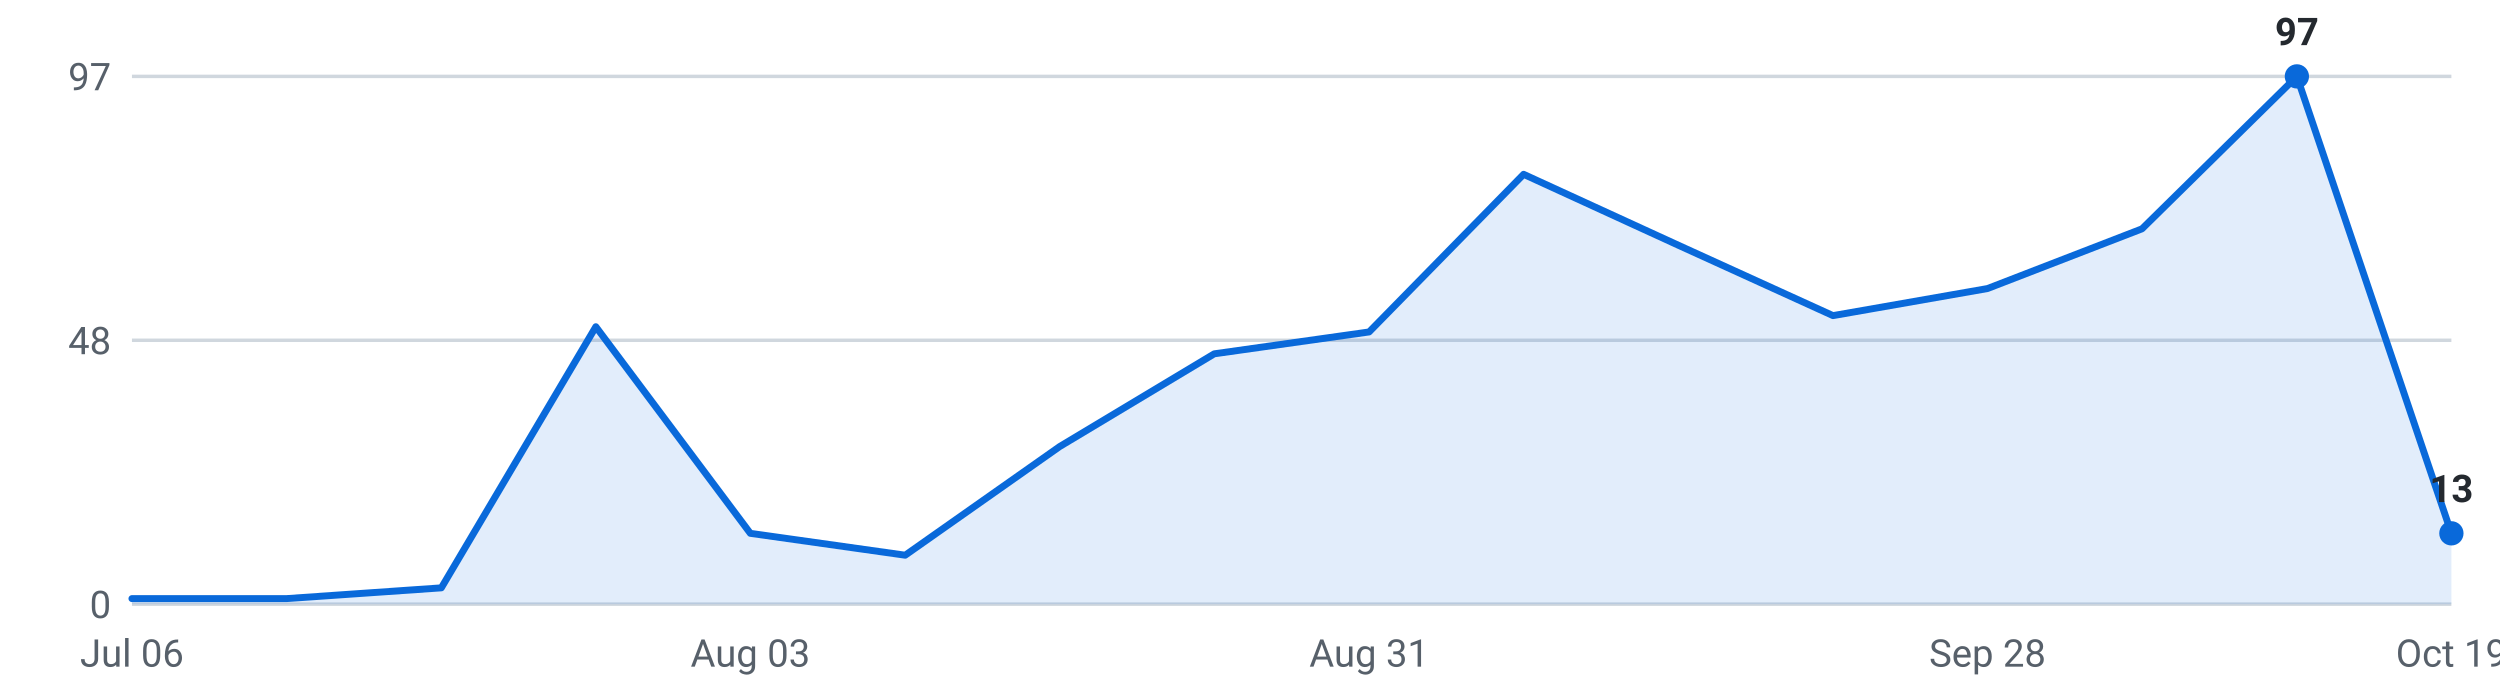
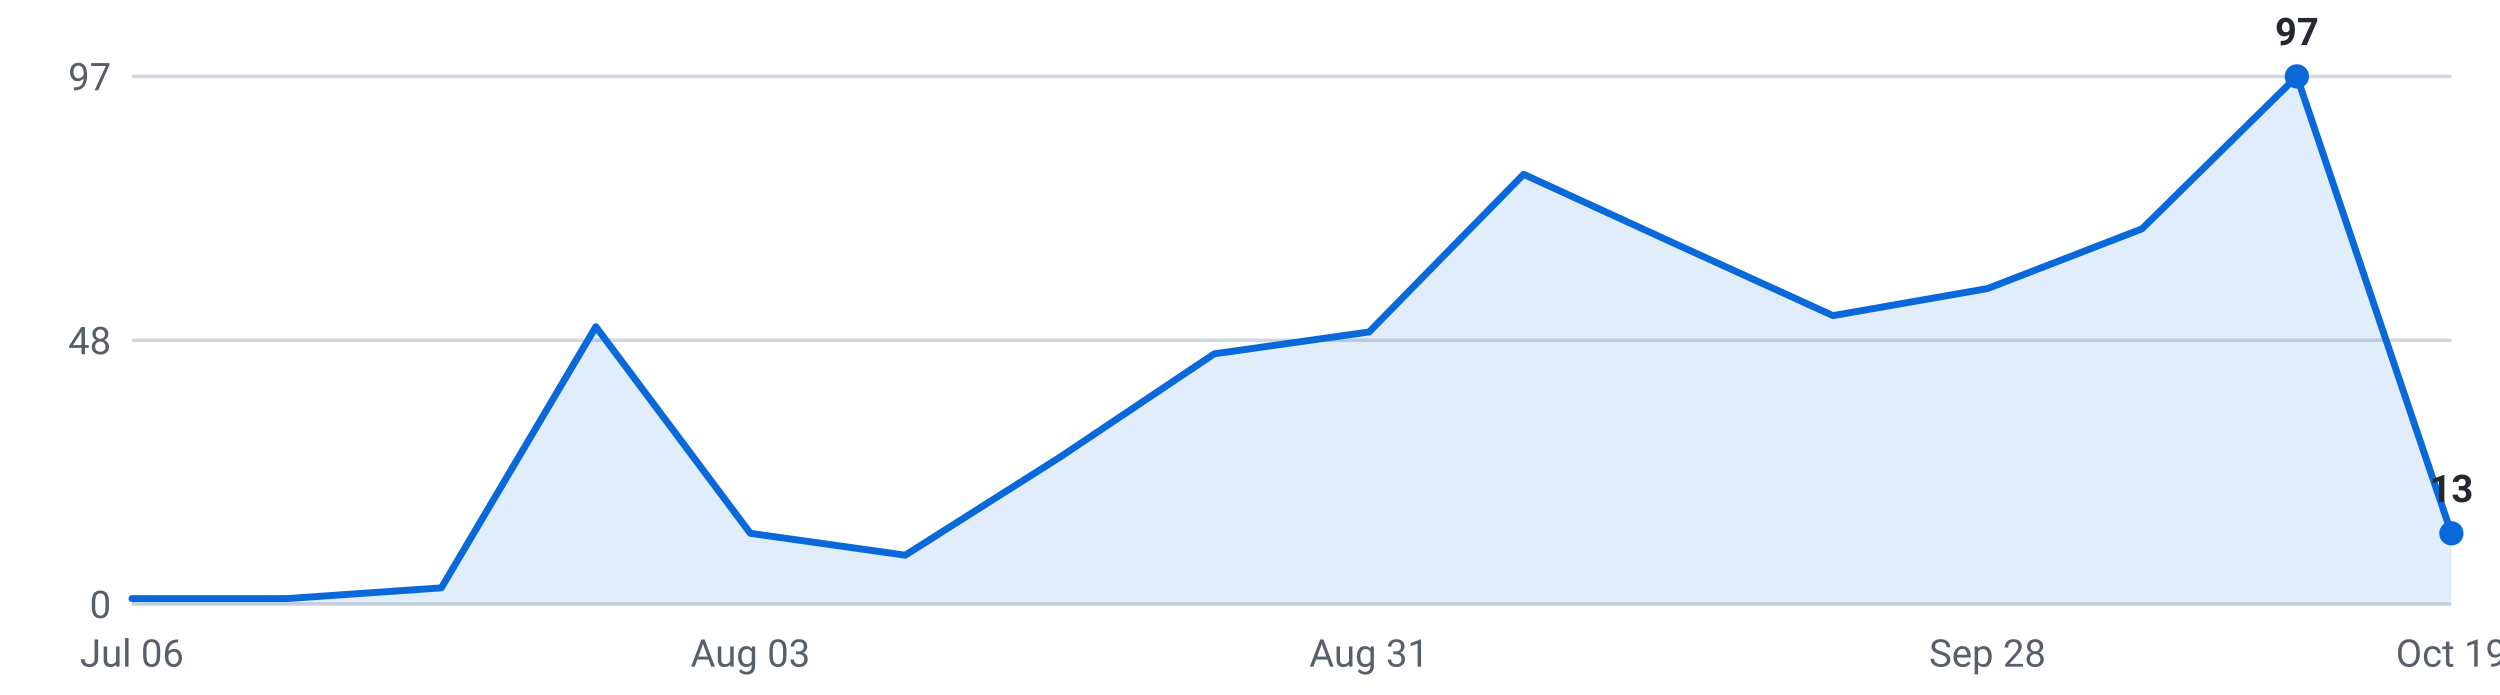
<svg xmlns="http://www.w3.org/2000/svg" viewBox="0 0 720 200" width="720" height="200" role="img" aria-label="Internships posted per week, last 16 weeks">
  <g font-family="-apple-system,Segoe UI,Roboto,sans-serif" font-size="11">
    <line x1="38" y1="174.0" x2="706" y2="174.0" stroke="#d0d7de" stroke-width="1" />
    <text x="32" y="178.0" text-anchor="end" fill="#57606a">0</text>
    <line x1="38" y1="98.0" x2="706" y2="98.0" stroke="#d0d7de" stroke-width="1" />
    <text x="32" y="102.0" text-anchor="end" fill="#57606a">48</text>
    <line x1="38" y1="22.0" x2="706" y2="22.0" stroke="#d0d7de" stroke-width="1" />
    <text x="32" y="26.0" text-anchor="end" fill="#57606a">97</text>
-     <path d="M38.0,174 L38.0,172.4 L82.5,172.4 L127.1,169.3 L171.6,94.1 L216.1,153.6 L260.7,159.9 L305.2,128.6 L349.7,101.9 L394.3,95.6 L438.8,50.2 L483.3,70.6 L527.9,90.9 L572.4,83.1 L616.9,65.9 L661.5,22.0 L706.0,153.6 L706.0,174 Z" fill="#0969da" fill-opacity="0.12" />
-     <polyline points="38.0,172.4 82.5,172.4 127.1,169.3 171.6,94.1 216.1,153.6 260.7,159.9 305.2,128.6 349.7,101.9 394.3,95.6 438.8,50.2 483.3,70.6 527.9,90.9 572.4,83.1 616.9,65.9 661.5,22.0 706.0,153.6" fill="none" stroke="#0969da" stroke-width="2" stroke-linejoin="round" stroke-linecap="round" />
+     <path d="M38.0,174 L38.0,172.4 L82.5,172.4 L127.1,169.3 L171.6,94.1 L216.1,153.6 L260.7,159.9 L305.2,131.7 L349.7,101.9 L394.3,95.6 L438.8,50.2 L483.3,70.6 L527.9,90.9 L572.4,83.1 L616.9,65.9 L661.5,22.0 L706.0,153.6 L706.0,174 Z" fill="#0969da" fill-opacity="0.12" />
+     <polyline points="38.0,172.4 82.5,172.4 127.1,169.3 171.6,94.1 216.1,153.6 260.7,159.9 305.2,131.7 349.7,101.9 394.3,95.6 438.8,50.2 483.3,70.6 527.9,90.9 572.4,83.1 616.9,65.9 661.5,22.0 706.0,153.6" fill="none" stroke="#0969da" stroke-width="2" stroke-linejoin="round" stroke-linecap="round" />
    <circle cx="661.5" cy="22.0" r="3.5" fill="#0969da" />
    <text x="661.5" y="13.0" text-anchor="middle" fill="#24292f" font-weight="600">97</text>
    <circle cx="706.0" cy="153.6" r="3.5" fill="#0969da" />
    <text x="706.0" y="144.6" text-anchor="middle" fill="#24292f" font-weight="600">13</text>
    <text x="38.0" y="192" text-anchor="middle" fill="#57606a">Jul 06</text>
    <text x="216.1" y="192" text-anchor="middle" fill="#57606a">Aug 03</text>
    <text x="394.3" y="192" text-anchor="middle" fill="#57606a">Aug 31</text>
    <text x="572.4" y="192" text-anchor="middle" fill="#57606a">Sep 28</text>
    <text x="706.0" y="192" text-anchor="middle" fill="#57606a">Oct 19</text>
  </g>
</svg>
